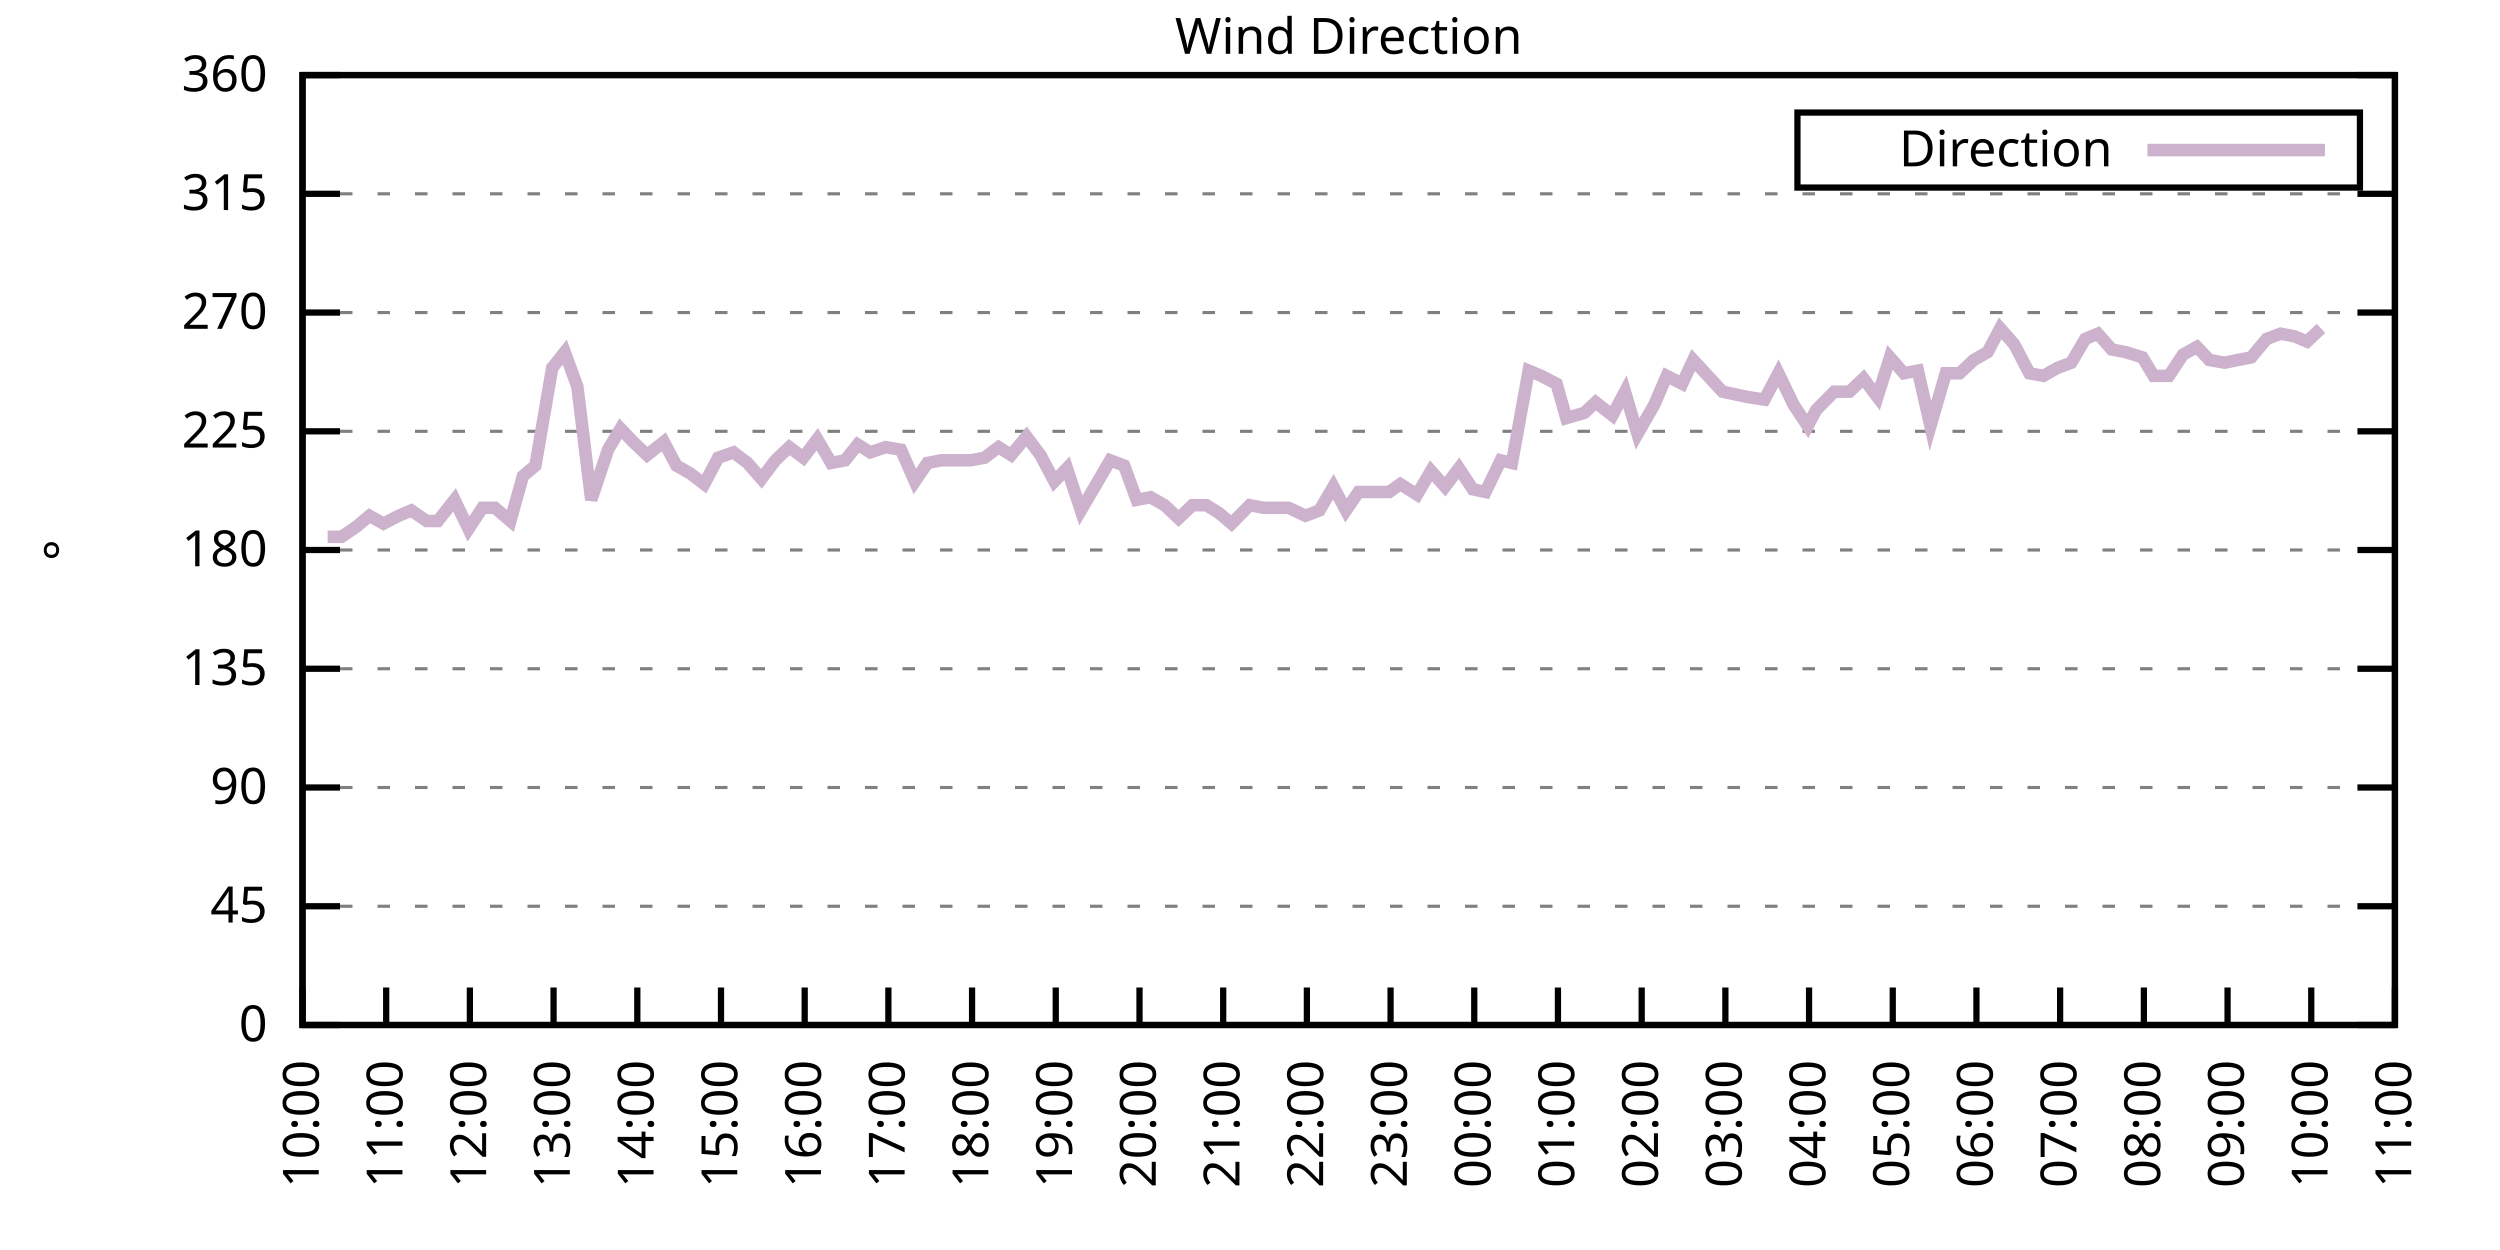
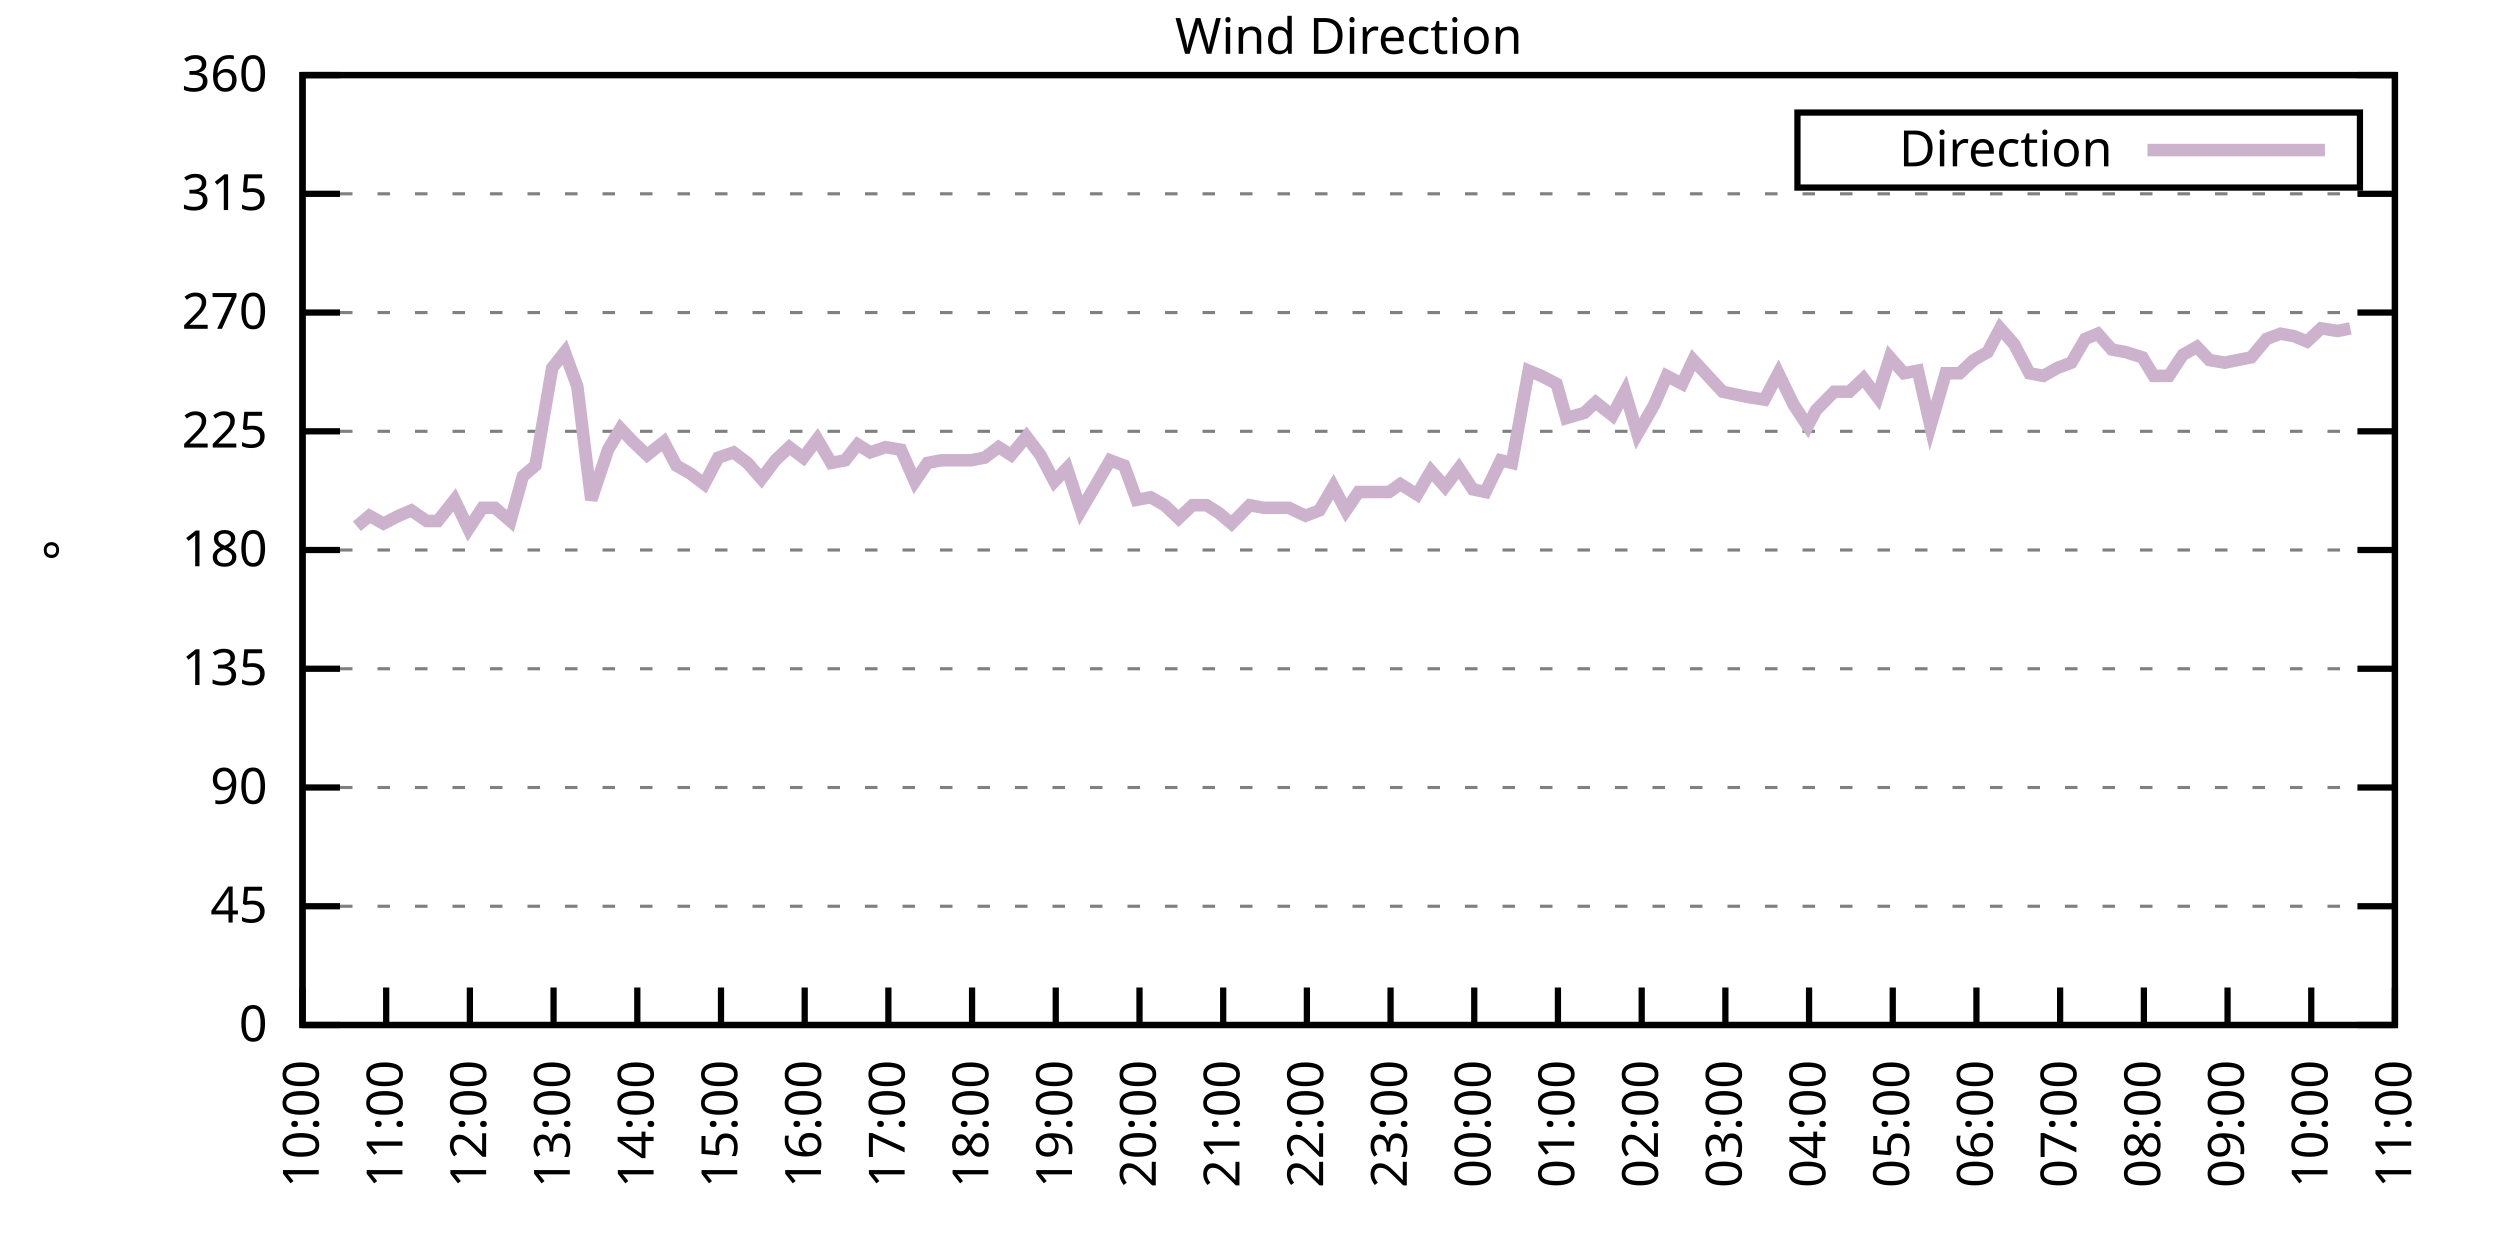
<svg xmlns="http://www.w3.org/2000/svg" xmlns:xlink="http://www.w3.org/1999/xlink" width="400" height="200" viewBox="0 0 400 200">
  <g id="gnuplot_canvas">
    <rect x="0" y="0" width="400" height="200" fill="none" />
    <defs>
      <circle id="gpDot" r="0.5" stroke-width="0.5" stroke="currentColor" />
      <path id="gpPt0" stroke-width="0.333" stroke="currentColor" d="M-1,0 h2 M0,-1 v2" />
      <path id="gpPt1" stroke-width="0.333" stroke="currentColor" d="M-1,-1 L1,1 M1,-1 L-1,1" />
      <path id="gpPt2" stroke-width="0.333" stroke="currentColor" d="M-1,0 L1,0 M0,-1 L0,1 M-1,-1 L1,1 M-1,1 L1,-1" />
      <rect id="gpPt3" stroke-width="0.333" stroke="currentColor" x="-1" y="-1" width="2" height="2" />
      <rect id="gpPt4" stroke-width="0.333" stroke="currentColor" fill="currentColor" x="-1" y="-1" width="2" height="2" />
      <circle id="gpPt5" stroke-width="0.333" stroke="currentColor" cx="0" cy="0" r="1" />
      <use xlink:href="#gpPt5" id="gpPt6" fill="currentColor" stroke="none" />
      <path id="gpPt7" stroke-width="0.333" stroke="currentColor" d="M0,-1.33 L-1.33,0.67 L1.33,0.67 z" />
      <use xlink:href="#gpPt7" id="gpPt8" fill="currentColor" stroke="none" />
      <use xlink:href="#gpPt7" id="gpPt9" stroke="currentColor" transform="rotate(180)" />
      <use xlink:href="#gpPt9" id="gpPt10" fill="currentColor" stroke="none" />
      <use xlink:href="#gpPt3" id="gpPt11" stroke="currentColor" transform="rotate(45)" />
      <use xlink:href="#gpPt11" id="gpPt12" fill="currentColor" stroke="none" />
      <path id="gpPt13" stroke-width="0.333" stroke="currentColor" d="M0,1.330 L1.265,0.411 L0.782,-1.067 L-0.782,-1.076 L-1.265,0.411 z" />
      <use xlink:href="#gpPt13" id="gpPt14" fill="currentColor" stroke="none" />
      <filter id="textbox" filterUnits="objectBoundingBox" x="0" y="0" height="1" width="1">
        <feFlood flood-color="white" flood-opacity="1" result="bgnd" />
        <feComposite in="SourceGraphic" in2="bgnd" operator="atop" />
      </filter>
      <filter id="greybox" filterUnits="objectBoundingBox" x="0" y="0" height="1" width="1">
        <feFlood flood-color="lightgrey" flood-opacity="1" result="grey" />
        <feComposite in="SourceGraphic" in2="grey" operator="atop" />
      </filter>
    </defs>
    <g fill="none" color="white" stroke="currentColor" stroke-width="1.00" stroke-linecap="butt" stroke-linejoin="miter">
</g>
    <g fill="none" color="black" stroke="currentColor" stroke-width="1.00" stroke-linecap="butt" stroke-linejoin="miter">
      <g stroke="none" shape-rendering="crispEdges">
        <polygon fill="rgb(255, 255, 255)" points="48.40,164.00 383.18,164.00 383.18,12.02 48.40,12.02 " />
      </g>
    </g>
    <g fill="none" color="black" stroke="currentColor" stroke-width="1.00" stroke-linecap="butt" stroke-linejoin="miter">
</g>
    <g fill="none" color="black" stroke="black" stroke-width="0.50" stroke-linecap="butt" stroke-linejoin="miter">
</g>
    <g fill="none" color="gray" stroke="currentColor" stroke-width="0.50" stroke-linecap="butt" stroke-linejoin="miter">
      <path stroke="gray" stroke-dasharray="2,4" class="gridline" d="M48.40,164.00 L383.19,164.00  " />
    </g>
    <g fill="none" color="gray" stroke="gray" stroke-width="1.00" stroke-linecap="butt" stroke-linejoin="miter">
</g>
    <g fill="none" color="black" stroke="currentColor" stroke-width="1.00" stroke-linecap="butt" stroke-linejoin="miter">
      <path stroke="black" d="M48.40,164.00 L54.40,164.00 M383.19,164.00 L377.19,164.00  " />
      <g transform="translate(42.80,166.60)" stroke="none" fill="black" font-family="Sans" font-size="8.00" text-anchor="end">
        <text>
          <tspan font-family="Sans"> 0</tspan>
        </text>
      </g>
    </g>
    <g fill="none" color="black" stroke="currentColor" stroke-width="1.00" stroke-linecap="butt" stroke-linejoin="miter">
</g>
    <g fill="none" color="black" stroke="black" stroke-width="0.50" stroke-linecap="butt" stroke-linejoin="miter">
</g>
    <g fill="none" color="gray" stroke="currentColor" stroke-width="0.50" stroke-linecap="butt" stroke-linejoin="miter">
      <path stroke="gray" stroke-dasharray="2,4" class="gridline" d="M48.40,145.00 L383.19,145.00  " />
    </g>
    <g fill="none" color="gray" stroke="gray" stroke-width="1.00" stroke-linecap="butt" stroke-linejoin="miter">
</g>
    <g fill="none" color="black" stroke="currentColor" stroke-width="1.00" stroke-linecap="butt" stroke-linejoin="miter">
      <path stroke="black" d="M48.40,145.00 L54.40,145.00 M383.19,145.00 L377.19,145.00  " />
      <g transform="translate(42.80,147.60)" stroke="none" fill="black" font-family="Sans" font-size="8.00" text-anchor="end">
        <text>
          <tspan font-family="Sans"> 45</tspan>
        </text>
      </g>
    </g>
    <g fill="none" color="black" stroke="currentColor" stroke-width="1.00" stroke-linecap="butt" stroke-linejoin="miter">
</g>
    <g fill="none" color="black" stroke="black" stroke-width="0.50" stroke-linecap="butt" stroke-linejoin="miter">
</g>
    <g fill="none" color="gray" stroke="currentColor" stroke-width="0.50" stroke-linecap="butt" stroke-linejoin="miter">
      <path stroke="gray" stroke-dasharray="2,4" class="gridline" d="M48.40,126.00 L383.19,126.00  " />
    </g>
    <g fill="none" color="gray" stroke="gray" stroke-width="1.00" stroke-linecap="butt" stroke-linejoin="miter">
</g>
    <g fill="none" color="black" stroke="currentColor" stroke-width="1.00" stroke-linecap="butt" stroke-linejoin="miter">
      <path stroke="black" d="M48.40,126.00 L54.40,126.00 M383.19,126.00 L377.19,126.00  " />
      <g transform="translate(42.80,128.60)" stroke="none" fill="black" font-family="Sans" font-size="8.00" text-anchor="end">
        <text>
          <tspan font-family="Sans"> 90</tspan>
        </text>
      </g>
    </g>
    <g fill="none" color="black" stroke="currentColor" stroke-width="1.00" stroke-linecap="butt" stroke-linejoin="miter">
</g>
    <g fill="none" color="black" stroke="black" stroke-width="0.50" stroke-linecap="butt" stroke-linejoin="miter">
</g>
    <g fill="none" color="gray" stroke="currentColor" stroke-width="0.50" stroke-linecap="butt" stroke-linejoin="miter">
      <path stroke="gray" stroke-dasharray="2,4" class="gridline" d="M48.40,107.00 L383.19,107.00  " />
    </g>
    <g fill="none" color="gray" stroke="gray" stroke-width="1.00" stroke-linecap="butt" stroke-linejoin="miter">
</g>
    <g fill="none" color="black" stroke="currentColor" stroke-width="1.00" stroke-linecap="butt" stroke-linejoin="miter">
      <path stroke="black" d="M48.40,107.00 L54.40,107.00 M383.19,107.00 L377.19,107.00  " />
      <g transform="translate(42.80,109.60)" stroke="none" fill="black" font-family="Sans" font-size="8.00" text-anchor="end">
        <text>
          <tspan font-family="Sans"> 135</tspan>
        </text>
      </g>
    </g>
    <g fill="none" color="black" stroke="currentColor" stroke-width="1.00" stroke-linecap="butt" stroke-linejoin="miter">
</g>
    <g fill="none" color="black" stroke="black" stroke-width="0.50" stroke-linecap="butt" stroke-linejoin="miter">
</g>
    <g fill="none" color="gray" stroke="currentColor" stroke-width="0.50" stroke-linecap="butt" stroke-linejoin="miter">
      <path stroke="gray" stroke-dasharray="2,4" class="gridline" d="M48.40,88.00 L383.19,88.00  " />
    </g>
    <g fill="none" color="gray" stroke="gray" stroke-width="1.00" stroke-linecap="butt" stroke-linejoin="miter">
</g>
    <g fill="none" color="black" stroke="currentColor" stroke-width="1.00" stroke-linecap="butt" stroke-linejoin="miter">
      <path stroke="black" d="M48.40,88.00 L54.40,88.00 M383.19,88.00 L377.19,88.00  " />
      <g transform="translate(42.80,90.60)" stroke="none" fill="black" font-family="Sans" font-size="8.00" text-anchor="end">
        <text>
          <tspan font-family="Sans"> 180</tspan>
        </text>
      </g>
    </g>
    <g fill="none" color="black" stroke="currentColor" stroke-width="1.00" stroke-linecap="butt" stroke-linejoin="miter">
</g>
    <g fill="none" color="black" stroke="black" stroke-width="0.50" stroke-linecap="butt" stroke-linejoin="miter">
</g>
    <g fill="none" color="gray" stroke="currentColor" stroke-width="0.50" stroke-linecap="butt" stroke-linejoin="miter">
      <path stroke="gray" stroke-dasharray="2,4" class="gridline" d="M48.40,69.01 L383.19,69.01  " />
    </g>
    <g fill="none" color="gray" stroke="gray" stroke-width="1.00" stroke-linecap="butt" stroke-linejoin="miter">
</g>
    <g fill="none" color="black" stroke="currentColor" stroke-width="1.00" stroke-linecap="butt" stroke-linejoin="miter">
      <path stroke="black" d="M48.40,69.01 L54.40,69.01 M383.19,69.01 L377.19,69.01  " />
      <g transform="translate(42.80,71.61)" stroke="none" fill="black" font-family="Sans" font-size="8.00" text-anchor="end">
        <text>
          <tspan font-family="Sans"> 225</tspan>
        </text>
      </g>
    </g>
    <g fill="none" color="black" stroke="currentColor" stroke-width="1.00" stroke-linecap="butt" stroke-linejoin="miter">
</g>
    <g fill="none" color="black" stroke="black" stroke-width="0.50" stroke-linecap="butt" stroke-linejoin="miter">
</g>
    <g fill="none" color="gray" stroke="currentColor" stroke-width="0.50" stroke-linecap="butt" stroke-linejoin="miter">
      <path stroke="gray" stroke-dasharray="2,4" class="gridline" d="M48.40,50.01 L383.19,50.01  " />
    </g>
    <g fill="none" color="gray" stroke="gray" stroke-width="1.00" stroke-linecap="butt" stroke-linejoin="miter">
</g>
    <g fill="none" color="black" stroke="currentColor" stroke-width="1.00" stroke-linecap="butt" stroke-linejoin="miter">
      <path stroke="black" d="M48.40,50.01 L54.40,50.01 M383.19,50.01 L377.19,50.01  " />
      <g transform="translate(42.80,52.61)" stroke="none" fill="black" font-family="Sans" font-size="8.00" text-anchor="end">
        <text>
          <tspan font-family="Sans"> 270</tspan>
        </text>
      </g>
    </g>
    <g fill="none" color="black" stroke="currentColor" stroke-width="1.00" stroke-linecap="butt" stroke-linejoin="miter">
</g>
    <g fill="none" color="black" stroke="black" stroke-width="0.50" stroke-linecap="butt" stroke-linejoin="miter">
</g>
    <g fill="none" color="gray" stroke="currentColor" stroke-width="0.50" stroke-linecap="butt" stroke-linejoin="miter">
      <path stroke="gray" stroke-dasharray="2,4" class="gridline" d="M48.40,31.01 L383.19,31.01  " />
    </g>
    <g fill="none" color="gray" stroke="gray" stroke-width="1.00" stroke-linecap="butt" stroke-linejoin="miter">
</g>
    <g fill="none" color="black" stroke="currentColor" stroke-width="1.00" stroke-linecap="butt" stroke-linejoin="miter">
      <path stroke="black" d="M48.40,31.01 L54.40,31.01 M383.19,31.01 L377.19,31.01  " />
      <g transform="translate(42.80,33.61)" stroke="none" fill="black" font-family="Sans" font-size="8.00" text-anchor="end">
        <text>
          <tspan font-family="Sans"> 315</tspan>
        </text>
      </g>
    </g>
    <g fill="none" color="black" stroke="currentColor" stroke-width="1.00" stroke-linecap="butt" stroke-linejoin="miter">
</g>
    <g fill="none" color="black" stroke="black" stroke-width="0.50" stroke-linecap="butt" stroke-linejoin="miter">
</g>
    <g fill="none" color="gray" stroke="currentColor" stroke-width="0.50" stroke-linecap="butt" stroke-linejoin="miter">
      <path stroke="gray" stroke-dasharray="2,4" class="gridline" d="M48.40,12.01 L383.19,12.01  " />
    </g>
    <g fill="none" color="gray" stroke="gray" stroke-width="1.00" stroke-linecap="butt" stroke-linejoin="miter">
</g>
    <g fill="none" color="black" stroke="currentColor" stroke-width="1.00" stroke-linecap="butt" stroke-linejoin="miter">
      <path stroke="black" d="M48.40,12.01 L54.40,12.01 M383.19,12.01 L377.19,12.01  " />
      <g transform="translate(42.80,14.61)" stroke="none" fill="black" font-family="Sans" font-size="8.00" text-anchor="end">
        <text>
          <tspan font-family="Sans"> 360</tspan>
        </text>
      </g>
    </g>
    <g fill="none" color="black" stroke="currentColor" stroke-width="1.00" stroke-linecap="butt" stroke-linejoin="miter">
      <path stroke="black" d="M48.40,164.00 L48.40,158.00  " />
      <g transform="translate(51.00,169.60) rotate(270.00)" stroke="none" fill="black" font-family="Sans" font-size="8.00" text-anchor="end">
        <text>
          <tspan font-family="Sans">10:00</tspan>
        </text>
      </g>
    </g>
    <g fill="none" color="black" stroke="currentColor" stroke-width="1.00" stroke-linecap="butt" stroke-linejoin="miter">
      <path stroke="black" d="M61.79,164.00 L61.79,158.00  " />
      <g transform="translate(64.39,169.60) rotate(270.00)" stroke="none" fill="black" font-family="Sans" font-size="8.00" text-anchor="end">
        <text>
          <tspan font-family="Sans">11:00</tspan>
        </text>
      </g>
    </g>
    <g fill="none" color="black" stroke="currentColor" stroke-width="1.00" stroke-linecap="butt" stroke-linejoin="miter">
      <path stroke="black" d="M75.18,164.00 L75.18,158.00  " />
      <g transform="translate(77.78,169.60) rotate(270.00)" stroke="none" fill="black" font-family="Sans" font-size="8.00" text-anchor="end">
        <text>
          <tspan font-family="Sans">12:00</tspan>
        </text>
      </g>
    </g>
    <g fill="none" color="black" stroke="currentColor" stroke-width="1.00" stroke-linecap="butt" stroke-linejoin="miter">
      <path stroke="black" d="M88.57,164.00 L88.57,158.00  " />
      <g transform="translate(91.17,169.60) rotate(270.00)" stroke="none" fill="black" font-family="Sans" font-size="8.00" text-anchor="end">
        <text>
          <tspan font-family="Sans">13:00</tspan>
        </text>
      </g>
    </g>
    <g fill="none" color="black" stroke="currentColor" stroke-width="1.00" stroke-linecap="butt" stroke-linejoin="miter">
      <path stroke="black" d="M101.97,164.00 L101.97,158.00  " />
      <g transform="translate(104.57,169.60) rotate(270.00)" stroke="none" fill="black" font-family="Sans" font-size="8.00" text-anchor="end">
        <text>
          <tspan font-family="Sans">14:00</tspan>
        </text>
      </g>
    </g>
    <g fill="none" color="black" stroke="currentColor" stroke-width="1.00" stroke-linecap="butt" stroke-linejoin="miter">
      <path stroke="black" d="M115.36,164.00 L115.36,158.00  " />
      <g transform="translate(117.96,169.60) rotate(270.00)" stroke="none" fill="black" font-family="Sans" font-size="8.00" text-anchor="end">
        <text>
          <tspan font-family="Sans">15:00</tspan>
        </text>
      </g>
    </g>
    <g fill="none" color="black" stroke="currentColor" stroke-width="1.00" stroke-linecap="butt" stroke-linejoin="miter">
      <path stroke="black" d="M128.75,164.00 L128.75,158.00  " />
      <g transform="translate(131.35,169.60) rotate(270.00)" stroke="none" fill="black" font-family="Sans" font-size="8.00" text-anchor="end">
        <text>
          <tspan font-family="Sans">16:00</tspan>
        </text>
      </g>
    </g>
    <g fill="none" color="black" stroke="currentColor" stroke-width="1.00" stroke-linecap="butt" stroke-linejoin="miter">
      <path stroke="black" d="M142.14,164.00 L142.14,158.00  " />
      <g transform="translate(144.74,169.60) rotate(270.00)" stroke="none" fill="black" font-family="Sans" font-size="8.00" text-anchor="end">
        <text>
          <tspan font-family="Sans">17:00</tspan>
        </text>
      </g>
    </g>
    <g fill="none" color="black" stroke="currentColor" stroke-width="1.00" stroke-linecap="butt" stroke-linejoin="miter">
      <path stroke="black" d="M155.53,164.00 L155.53,158.00  " />
      <g transform="translate(158.13,169.60) rotate(270.00)" stroke="none" fill="black" font-family="Sans" font-size="8.00" text-anchor="end">
        <text>
          <tspan font-family="Sans">18:00</tspan>
        </text>
      </g>
    </g>
    <g fill="none" color="black" stroke="currentColor" stroke-width="1.00" stroke-linecap="butt" stroke-linejoin="miter">
      <path stroke="black" d="M168.92,164.00 L168.92,158.00  " />
      <g transform="translate(171.52,169.60) rotate(270.00)" stroke="none" fill="black" font-family="Sans" font-size="8.00" text-anchor="end">
        <text>
          <tspan font-family="Sans">19:00</tspan>
        </text>
      </g>
    </g>
    <g fill="none" color="black" stroke="currentColor" stroke-width="1.00" stroke-linecap="butt" stroke-linejoin="miter">
      <path stroke="black" d="M182.32,164.00 L182.32,158.00  " />
      <g transform="translate(184.92,169.60) rotate(270.00)" stroke="none" fill="black" font-family="Sans" font-size="8.00" text-anchor="end">
        <text>
          <tspan font-family="Sans">20:00</tspan>
        </text>
      </g>
    </g>
    <g fill="none" color="black" stroke="currentColor" stroke-width="1.00" stroke-linecap="butt" stroke-linejoin="miter">
      <path stroke="black" d="M195.71,164.00 L195.71,158.00  " />
      <g transform="translate(198.31,169.60) rotate(270.00)" stroke="none" fill="black" font-family="Sans" font-size="8.00" text-anchor="end">
        <text>
          <tspan font-family="Sans">21:00</tspan>
        </text>
      </g>
    </g>
    <g fill="none" color="black" stroke="currentColor" stroke-width="1.00" stroke-linecap="butt" stroke-linejoin="miter">
      <path stroke="black" d="M209.10,164.00 L209.10,158.00  " />
      <g transform="translate(211.70,169.60) rotate(270.00)" stroke="none" fill="black" font-family="Sans" font-size="8.00" text-anchor="end">
        <text>
          <tspan font-family="Sans">22:00</tspan>
        </text>
      </g>
    </g>
    <g fill="none" color="black" stroke="currentColor" stroke-width="1.00" stroke-linecap="butt" stroke-linejoin="miter">
      <path stroke="black" d="M222.49,164.00 L222.49,158.00  " />
      <g transform="translate(225.09,169.60) rotate(270.00)" stroke="none" fill="black" font-family="Sans" font-size="8.00" text-anchor="end">
        <text>
          <tspan font-family="Sans">23:00</tspan>
        </text>
      </g>
    </g>
    <g fill="none" color="black" stroke="currentColor" stroke-width="1.00" stroke-linecap="butt" stroke-linejoin="miter">
      <path stroke="black" d="M235.88,164.00 L235.88,158.00  " />
      <g transform="translate(238.48,169.60) rotate(270.00)" stroke="none" fill="black" font-family="Sans" font-size="8.00" text-anchor="end">
        <text>
          <tspan font-family="Sans">00:00</tspan>
        </text>
      </g>
    </g>
    <g fill="none" color="black" stroke="currentColor" stroke-width="1.00" stroke-linecap="butt" stroke-linejoin="miter">
      <path stroke="black" d="M249.27,164.00 L249.27,158.00  " />
      <g transform="translate(251.87,169.60) rotate(270.00)" stroke="none" fill="black" font-family="Sans" font-size="8.00" text-anchor="end">
        <text>
          <tspan font-family="Sans">01:00</tspan>
        </text>
      </g>
    </g>
    <g fill="none" color="black" stroke="currentColor" stroke-width="1.00" stroke-linecap="butt" stroke-linejoin="miter">
      <path stroke="black" d="M262.67,164.00 L262.67,158.00  " />
      <g transform="translate(265.27,169.60) rotate(270.00)" stroke="none" fill="black" font-family="Sans" font-size="8.00" text-anchor="end">
        <text>
          <tspan font-family="Sans">02:00</tspan>
        </text>
      </g>
    </g>
    <g fill="none" color="black" stroke="currentColor" stroke-width="1.00" stroke-linecap="butt" stroke-linejoin="miter">
      <path stroke="black" d="M276.06,164.00 L276.06,158.00  " />
      <g transform="translate(278.66,169.60) rotate(270.00)" stroke="none" fill="black" font-family="Sans" font-size="8.00" text-anchor="end">
        <text>
          <tspan font-family="Sans">03:00</tspan>
        </text>
      </g>
    </g>
    <g fill="none" color="black" stroke="currentColor" stroke-width="1.00" stroke-linecap="butt" stroke-linejoin="miter">
      <path stroke="black" d="M289.45,164.00 L289.45,158.00  " />
      <g transform="translate(292.05,169.60) rotate(270.00)" stroke="none" fill="black" font-family="Sans" font-size="8.00" text-anchor="end">
        <text>
          <tspan font-family="Sans">04:00</tspan>
        </text>
      </g>
    </g>
    <g fill="none" color="black" stroke="currentColor" stroke-width="1.00" stroke-linecap="butt" stroke-linejoin="miter">
      <path stroke="black" d="M302.84,164.00 L302.84,158.00  " />
      <g transform="translate(305.44,169.60) rotate(270.00)" stroke="none" fill="black" font-family="Sans" font-size="8.00" text-anchor="end">
        <text>
          <tspan font-family="Sans">05:00</tspan>
        </text>
      </g>
    </g>
    <g fill="none" color="black" stroke="currentColor" stroke-width="1.00" stroke-linecap="butt" stroke-linejoin="miter">
      <path stroke="black" d="M316.23,164.00 L316.23,158.00  " />
      <g transform="translate(318.83,169.60) rotate(270.00)" stroke="none" fill="black" font-family="Sans" font-size="8.00" text-anchor="end">
        <text>
          <tspan font-family="Sans">06:00</tspan>
        </text>
      </g>
    </g>
    <g fill="none" color="black" stroke="currentColor" stroke-width="1.00" stroke-linecap="butt" stroke-linejoin="miter">
      <path stroke="black" d="M329.62,164.00 L329.62,158.00  " />
      <g transform="translate(332.22,169.60) rotate(270.00)" stroke="none" fill="black" font-family="Sans" font-size="8.00" text-anchor="end">
        <text>
          <tspan font-family="Sans">07:00</tspan>
        </text>
      </g>
    </g>
    <g fill="none" color="black" stroke="currentColor" stroke-width="1.00" stroke-linecap="butt" stroke-linejoin="miter">
      <path stroke="black" d="M343.02,164.00 L343.02,158.00  " />
      <g transform="translate(345.62,169.60) rotate(270.00)" stroke="none" fill="black" font-family="Sans" font-size="8.00" text-anchor="end">
        <text>
          <tspan font-family="Sans">08:00</tspan>
        </text>
      </g>
    </g>
    <g fill="none" color="black" stroke="currentColor" stroke-width="1.00" stroke-linecap="butt" stroke-linejoin="miter">
      <path stroke="black" d="M356.41,164.00 L356.41,158.00  " />
      <g transform="translate(359.01,169.60) rotate(270.00)" stroke="none" fill="black" font-family="Sans" font-size="8.00" text-anchor="end">
        <text>
          <tspan font-family="Sans">09:00</tspan>
        </text>
      </g>
    </g>
    <g fill="none" color="black" stroke="currentColor" stroke-width="1.00" stroke-linecap="butt" stroke-linejoin="miter">
      <path stroke="black" d="M369.80,164.00 L369.80,158.00  " />
      <g transform="translate(372.40,169.60) rotate(270.00)" stroke="none" fill="black" font-family="Sans" font-size="8.00" text-anchor="end">
        <text>
          <tspan font-family="Sans">10:00</tspan>
        </text>
      </g>
    </g>
    <g fill="none" color="black" stroke="currentColor" stroke-width="1.00" stroke-linecap="butt" stroke-linejoin="miter">
      <path stroke="black" d="M383.19,164.00 L383.19,158.00  " />
      <g transform="translate(385.79,169.60) rotate(270.00)" stroke="none" fill="black" font-family="Sans" font-size="8.00" text-anchor="end">
        <text>
          <tspan font-family="Sans">11:00</tspan>
        </text>
      </g>
    </g>
    <g fill="none" color="black" stroke="currentColor" stroke-width="1.00" stroke-linecap="butt" stroke-linejoin="miter">
</g>
    <g fill="none" color="black" stroke="currentColor" stroke-width="1.00" stroke-linecap="butt" stroke-linejoin="miter">
      <path stroke="black" d="M48.40,12.01 L48.40,164.00 L383.19,164.00 L383.19,12.01 L48.40,12.01 Z  " />
    </g>
    <g fill="none" color="black" stroke="currentColor" stroke-width="1.00" stroke-linecap="butt" stroke-linejoin="miter">
</g>
    <g fill="none" color="black" stroke="currentColor" stroke-width="1.00" stroke-linecap="butt" stroke-linejoin="miter">
      <path stroke="black" d="M287.59,30.01 L287.59,18.01 L377.59,18.01 L377.59,30.01 L287.59,30.01 Z  " />
    </g>
    <g id="Wind_direction_plot_1">
      <g fill="none" color="white" stroke="black" stroke-width="2.00" stroke-linecap="butt" stroke-linejoin="miter">
</g>
      <g fill="none" color="black" stroke="currentColor" stroke-width="2.00" stroke-linecap="butt" stroke-linejoin="miter">
        <g transform="translate(337.99,26.61)" stroke="none" fill="black" font-family="Sans" font-size="8.00" text-anchor="end">
          <text>
            <tspan font-family="Sans">Direction</tspan>
          </text>
        </g>
      </g>
      <g fill="none" color="black" stroke="currentColor" stroke-width="2.00" stroke-linecap="butt" stroke-linejoin="miter">
-         <path stroke="rgb(204, 178, 204)" d="M343.59,24.01 L371.99,24.01 M52.42,85.89 L54.65,85.89 L57.10,84.21 L59.11,82.52 L61.35,83.78 L63.80,82.52   L65.81,81.67 L68.26,83.36 L70.05,83.36 L72.73,79.98 L74.96,84.63 L77.19,81.25 L79.20,81.25 L81.66,83.36   L83.66,76.18 L85.67,74.49 L88.35,58.87 L90.36,56.34 L92.37,61.83 L94.60,79.98 L97.28,71.96 L99.29,68.58   L101.30,70.70 L103.53,72.81 L106.21,70.70 L108.22,74.49 L110.45,75.76 L112.68,77.45 L114.91,73.23 L117.37,72.38   L119.60,74.07 L121.83,76.61 L124.06,73.65 L126.29,71.54 L128.53,73.23 L130.76,70.27 L132.99,74.07 L135.22,73.65   L137.23,71.12 L139.24,72.38 L141.69,71.54 L144.15,71.96 L146.38,77.03 L148.39,74.07 L150.62,73.65 L152.63,73.65   L155.31,73.65 L157.54,73.23 L159.77,71.54 L161.78,72.81 L164.24,69.85 L166.47,72.81 L168.70,77.03 L170.71,74.92   L172.94,81.67 L175.17,77.87 L177.63,73.65 L179.86,74.49 L181.87,79.98 L184.10,79.56 L186.33,80.83 L188.57,82.94   L190.80,80.83 L193.03,80.83 L195.04,82.09 L197.05,83.78 L199.95,80.83 L202.18,81.25 L204.19,81.25 L206.20,81.25   L208.88,82.52 L211.11,81.67 L213.34,77.87 L215.35,81.67 L217.36,78.72 L220.04,78.72 L222.27,78.72 L224.05,77.45   L226.73,79.14 L228.96,75.34 L231.20,77.87 L233.43,74.92 L235.66,78.29 L237.67,78.72 L240.12,73.65 L241.91,74.07   L244.59,59.30 L246.60,60.14 L249.05,61.41 L250.61,66.90 L253.51,66.05 L255.30,64.36 L257.98,66.47 L259.99,62.67   L262.00,69.43 L264.67,64.78 L266.68,60.14 L269.14,61.41 L270.92,57.61 L275.61,62.67 L279.63,63.52 L282.31,63.94   L284.54,59.72 L286.99,64.78 L289.23,68.16 L290.56,65.63 L293.47,62.67 L295.92,62.67 L298.15,60.56 L300.39,63.52   L302.39,57.18 L304.63,59.72 L306.86,59.30 L308.87,68.16 L311.32,59.72 L313.55,59.72 L315.79,57.61 L318.02,56.34   L320.03,52.54 L322.26,55.07 L324.71,59.72 L326.95,60.14 L329.18,58.87 L331.41,58.03 L333.64,54.23 L335.65,53.39   L337.88,55.92 L340.11,56.34 L342.79,57.18 L344.58,60.14 L347.03,60.14 L349.26,56.76 L351.50,55.50 L353.51,57.61   L355.96,58.03 L357.97,57.61 L360.20,57.18 L362.66,54.23 L364.89,53.39 L367.12,53.81 L369.13,54.65 L371.36,52.54    " />
+         <path stroke="rgb(204, 178, 204)" d="M343.59,24.01 L371.99,24.01 M57.10,84.21 L59.11,82.52 L61.35,83.78 L63.80,82.52 L65.81,81.67 L68.26,83.36   L70.05,83.36 L72.73,79.98 L74.96,84.63 L77.19,81.25 L79.20,81.25 L81.66,83.36 L83.66,76.18 L85.67,74.49   L88.35,58.87 L90.36,56.34 L92.37,61.83 L94.60,79.98 L97.28,71.96 L99.29,68.58 L101.30,70.70 L103.53,72.81   L106.21,70.70 L108.22,74.49 L110.45,75.76 L112.68,77.45 L114.91,73.23 L117.37,72.38 L119.60,74.07 L121.83,76.61   L124.06,73.65 L126.29,71.54 L128.53,73.23 L130.76,70.27 L132.99,74.07 L135.22,73.65 L137.23,71.12 L139.24,72.38   L141.69,71.54 L144.15,71.96 L146.38,77.03 L148.39,74.07 L150.62,73.65 L152.63,73.65 L155.31,73.65 L157.54,73.23   L159.77,71.54 L161.78,72.81 L164.24,69.85 L166.47,72.81 L168.70,77.03 L170.71,74.92 L172.94,81.67 L175.17,77.87   L177.63,73.65 L179.86,74.49 L181.87,79.98 L184.10,79.56 L186.33,80.83 L188.57,82.94 L190.80,80.83 L193.03,80.83   L195.04,82.09 L197.05,83.78 L199.95,80.83 L202.18,81.25 L204.19,81.25 L206.20,81.25 L208.88,82.52 L211.11,81.67   L213.34,77.87 L215.35,81.67 L217.36,78.72 L220.04,78.72 L222.27,78.72 L224.05,77.45 L226.73,79.14 L228.96,75.34   L231.20,77.87 L233.43,74.92 L235.66,78.29 L237.67,78.72 L240.12,73.65 L241.91,74.07 L244.59,59.30 L246.60,60.14   L249.05,61.41 L250.61,66.90 L253.51,66.05 L255.30,64.36 L257.98,66.47 L259.99,62.67 L262.00,69.43 L264.67,64.78   L266.68,60.14 L269.14,61.41 L270.92,57.61 L275.61,62.67 L279.63,63.52 L282.31,63.94 L284.54,59.72 L286.99,64.78   L289.23,68.16 L290.56,65.63 L293.47,62.67 L295.92,62.67 L298.15,60.56 L300.39,63.52 L302.39,57.18 L304.63,59.72   L306.86,59.30 L308.87,68.16 L311.32,59.72 L313.55,59.72 L315.79,57.61 L318.02,56.34 L320.03,52.54 L322.26,55.07   L324.71,59.72 L326.95,60.14 L329.18,58.87 L331.41,58.03 L333.64,54.23 L335.65,53.39 L337.88,55.92 L340.11,56.34   L342.79,57.18 L344.58,60.14 L347.03,60.14 L349.26,56.76 L351.50,55.50 L353.51,57.61 L355.96,58.03 L357.97,57.61   L360.20,57.18 L362.66,54.23 L364.89,53.39 L367.12,53.81 L369.13,54.65 L371.36,52.54 L374.04,52.96 L376.05,52.54    " />
      </g>
    </g>
    <g fill="none" color="black" stroke="currentColor" stroke-width="2.00" stroke-linecap="butt" stroke-linejoin="miter">
</g>
    <g fill="none" color="black" stroke="black" stroke-width="1.00" stroke-linecap="butt" stroke-linejoin="miter">
</g>
    <g fill="none" color="black" stroke="currentColor" stroke-width="1.00" stroke-linecap="butt" stroke-linejoin="miter">
      <path stroke="black" d="M48.40,12.01 L48.40,164.00 L383.19,164.00 L383.19,12.01 L48.40,12.01 Z  " />
      <g transform="translate(12.80,88.01) rotate(270.00)" stroke="none" fill="black" font-family="Sans" font-size="8.00" text-anchor="middle">
        <text>
          <tspan font-family="Sans">°</tspan>
        </text>
      </g>
    </g>
    <g fill="none" color="black" stroke="currentColor" stroke-width="1.00" stroke-linecap="butt" stroke-linejoin="miter">
</g>
    <g fill="none" color="black" stroke="currentColor" stroke-width="1.00" stroke-linecap="butt" stroke-linejoin="miter">
      <g transform="translate(215.79,8.61)" stroke="none" fill="black" font-family="Sans" font-size="8.00" text-anchor="middle">
        <text>
          <tspan font-family="Sans">Wind Direction</tspan>
        </text>
      </g>
    </g>
    <g fill="none" color="black" stroke="currentColor" stroke-width="1.00" stroke-linecap="butt" stroke-linejoin="miter">
</g>
  </g>
</svg>
